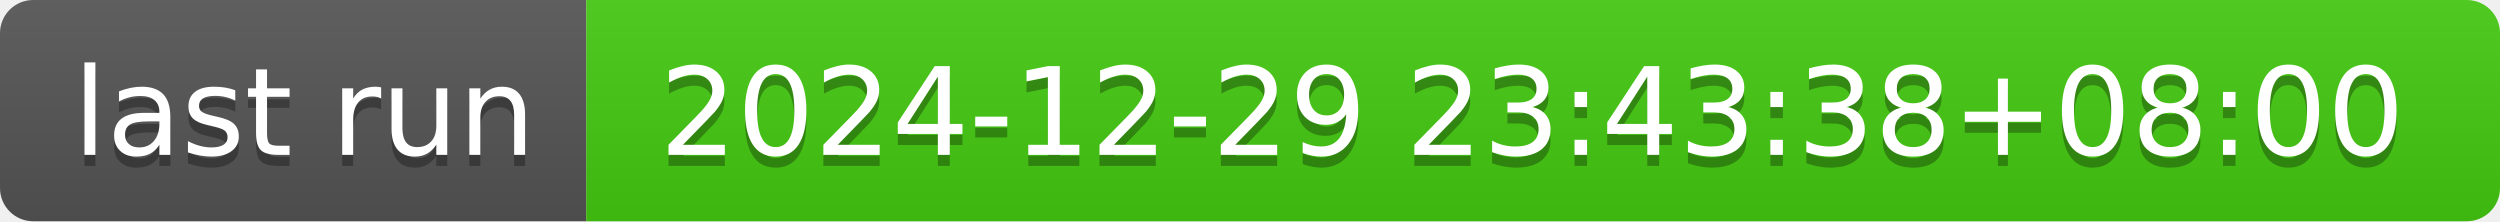
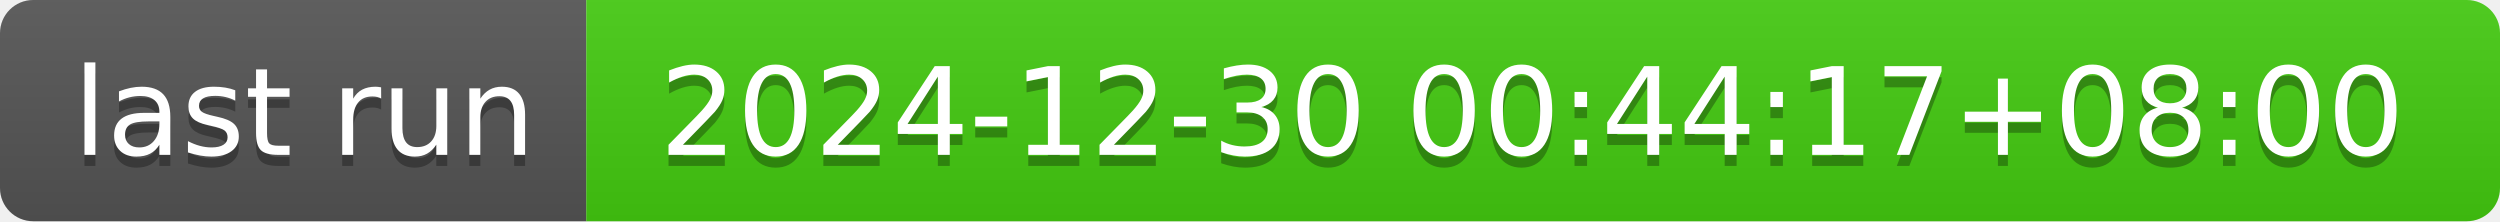
- <svg xmlns="http://www.w3.org/2000/svg" width="226" height="20" role="img" aria-label="last run: 2024-12-29 23:43:38+08:00">
+ <svg xmlns="http://www.w3.org/2000/svg" width="226" height="20" role="img" aria-label="last run: 2024-12-30 00:44:17+08:00">
  <linearGradient id="s" x2="0" y2="100%">
    <stop offset="0" stop-color="#bbb" stop-opacity=".1" />
    <stop offset="1" stop-opacity=".1" />
  </linearGradient>
  <clipPath id="r">
    <rect width="226" height="20" rx="3" fill="#fff" />
  </clipPath>
  <g clip-path="url(#r)">
    <rect width="53" height="20" fill="#555" />
    <rect x="53" width="173" height="20" fill="#4c1" />
    <rect width="226" height="20" fill="url(#s)" />
  </g>
  <g fill="#fff" text-anchor="middle" font-family="Verdana,Geneva,DejaVu Sans,sans-serif" text-rendering="geometricPrecision" font-size="110">
    <text aria-hidden="true" x="275" y="150" fill="#010101" fill-opacity=".3" transform="scale(.1)" textLength="430">last run</text>
    <text x="275" y="140" transform="scale(.1)" fill="#fff" textLength="430">last run</text>
-     <text aria-hidden="true" x="1385" y="150" fill="#010101" fill-opacity=".3" transform="scale(.1)" textLength="1630">2024-12-29 23:43:38+08:00</text>
-     <text x="1385" y="140" transform="scale(.1)" fill="#fff" textLength="1630">2024-12-29 23:43:38+08:00</text>
+     <text aria-hidden="true" x="1385" y="150" fill="#010101" fill-opacity=".3" transform="scale(.1)" textLength="1630">2024-12-30 00:44:17+08:00</text>
+     <text x="1385" y="140" transform="scale(.1)" fill="#fff" textLength="1630">2024-12-30 00:44:17+08:00</text>
  </g>
</svg>
